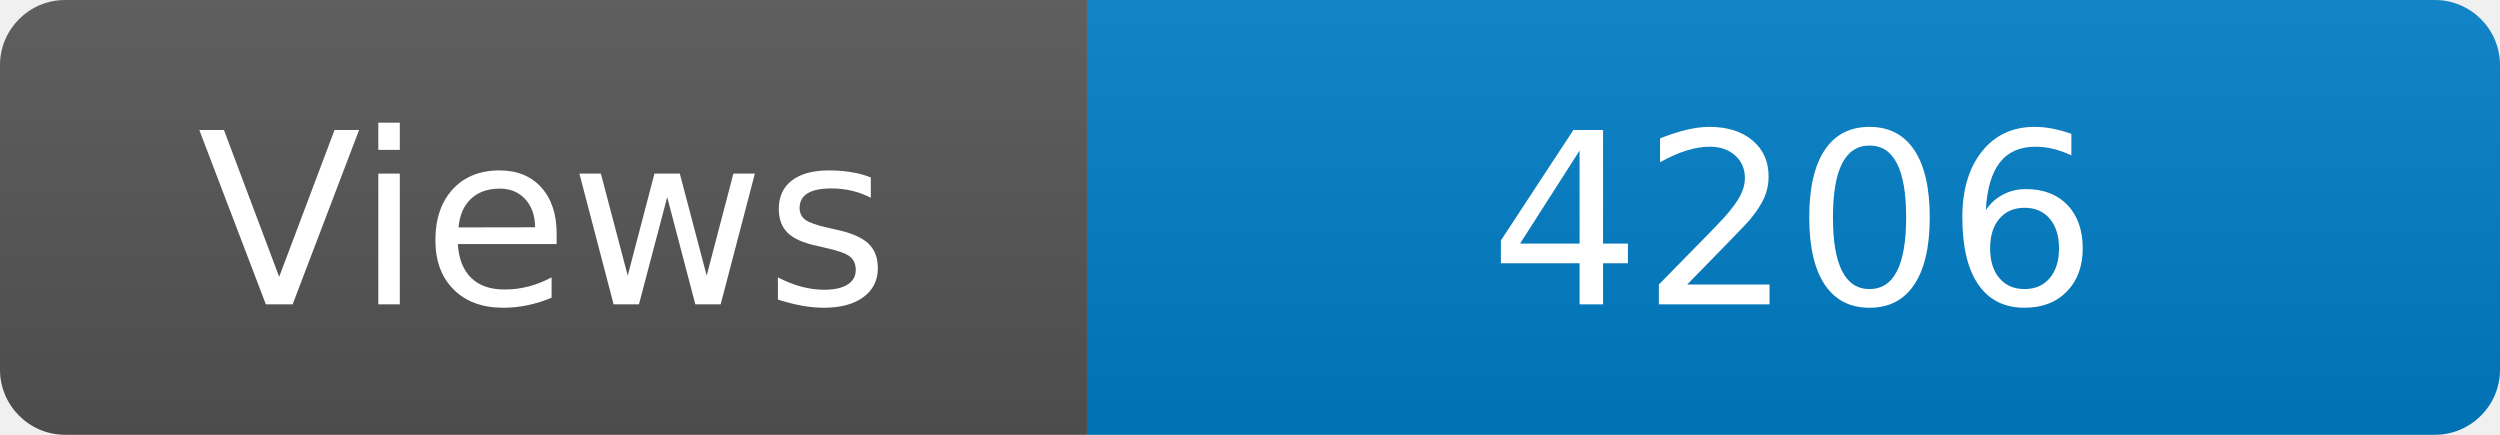
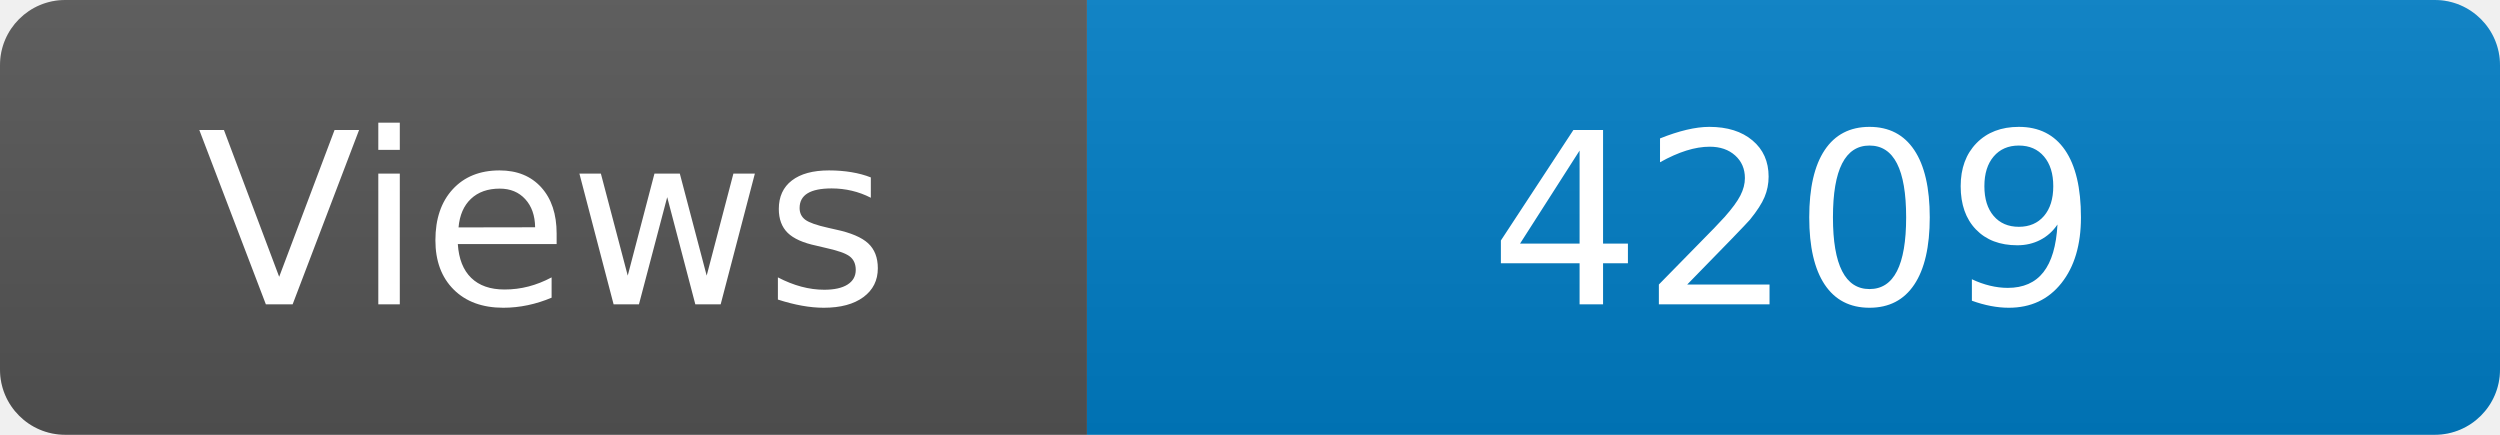
<svg xmlns="http://www.w3.org/2000/svg" width="115" height="20" role="img" aria-label="Maintained?: yes">
  <linearGradient id="s" x2="0" y2="100%">
    <stop offset="0" stop-color="#bbb" stop-opacity=".1" />
    <stop offset="1" stop-opacity=".1" />
  </linearGradient>
  <clipPath id="r">
    <rect width="115" height="20" rx="3" fill="#fff" />
  </clipPath>
  <g clip-path="url(#r)">
    <rect width="50" height="20" fill="#555" />
    <rect x="50" width="160" height="20" fill="#007ec6" />
    <rect width="115" height="20" fill="url(#s)" />
  </g>
  <g fill="#fff" text-anchor="middle" font-family="Verdana,Geneva,DejaVu Sans,sans-serif" font-size="110">
    <text x="250" y="140" transform="scale(.1)" fill="#fff">Views</text>
-     <text x="825" y="140" transform="scale(.1)" fill="#fff">4206</text>
+     <text x="825" y="140" transform="scale(.1)" fill="#fff">4209</text>
  </g>
</svg>
